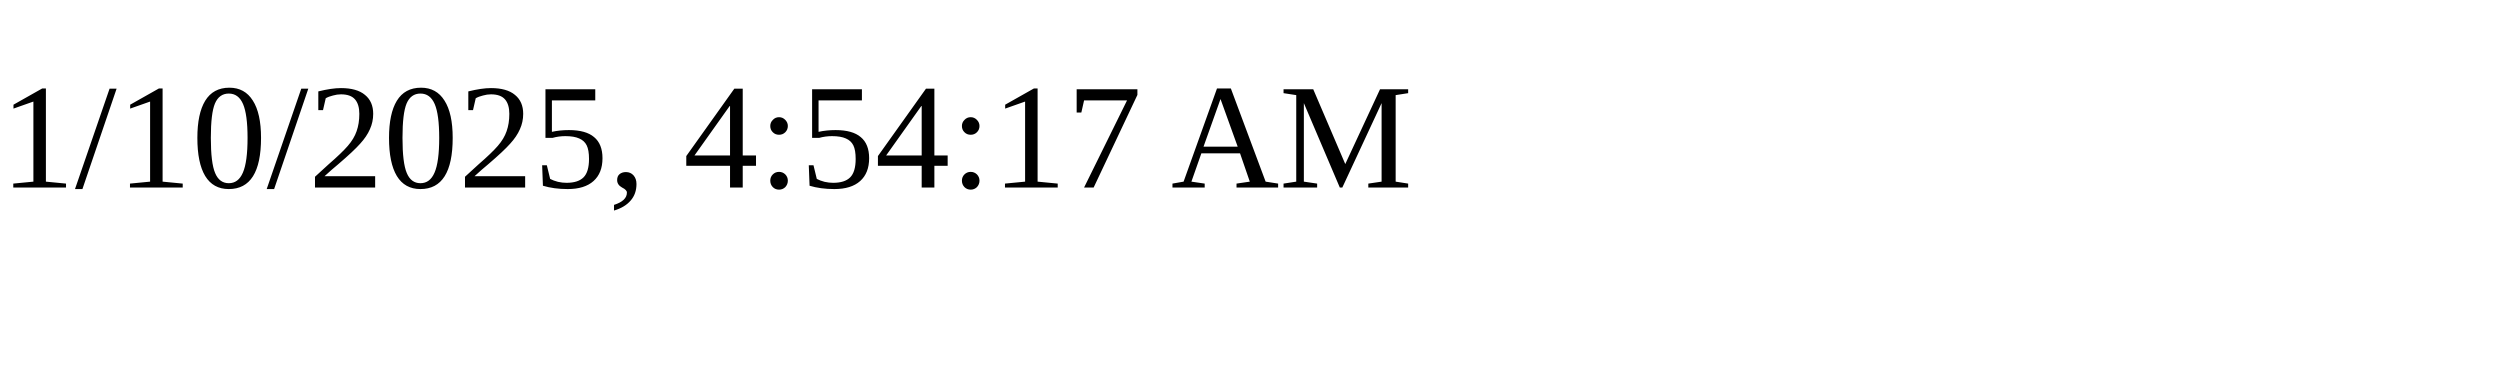
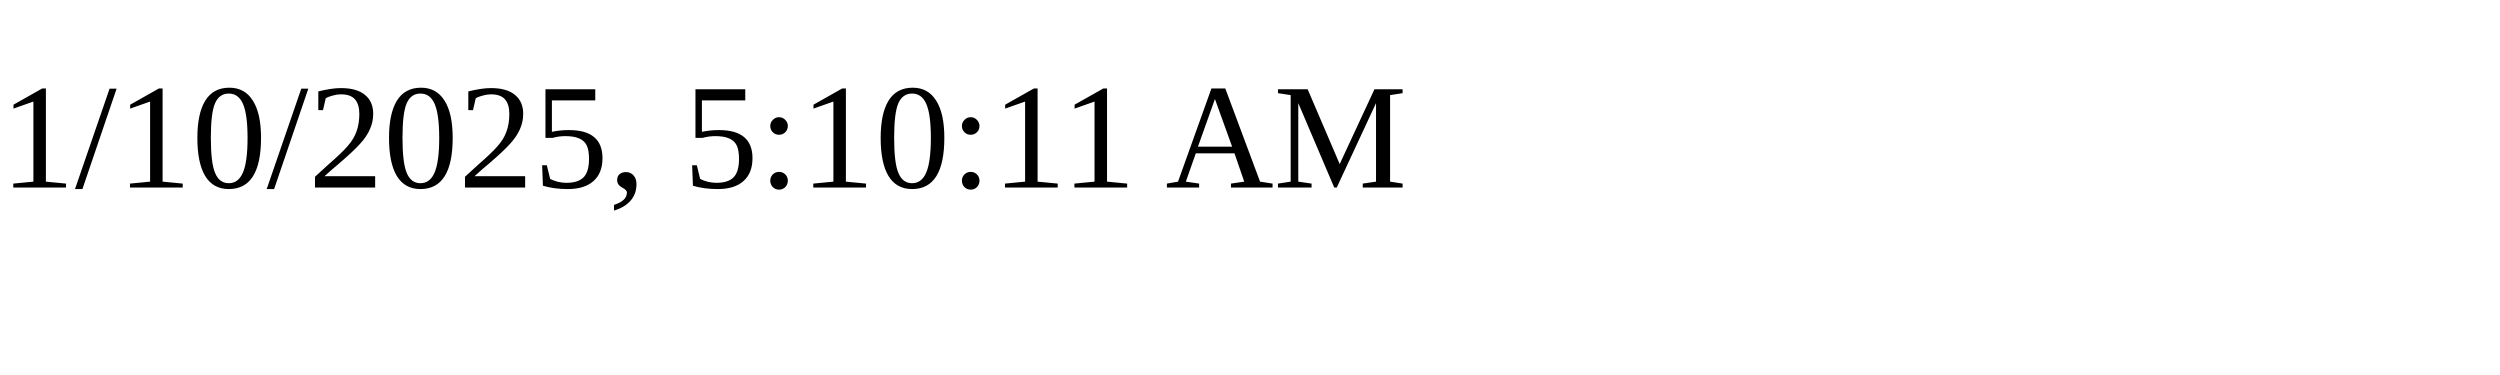
<svg xmlns="http://www.w3.org/2000/svg" height="30" width="200">
-   <text x="0" y="15">1/10/2025, 4:54:17 AM</text>
+   <text x="0" y="15">1/10/2025, 5:10:11 AM</text>
</svg>
